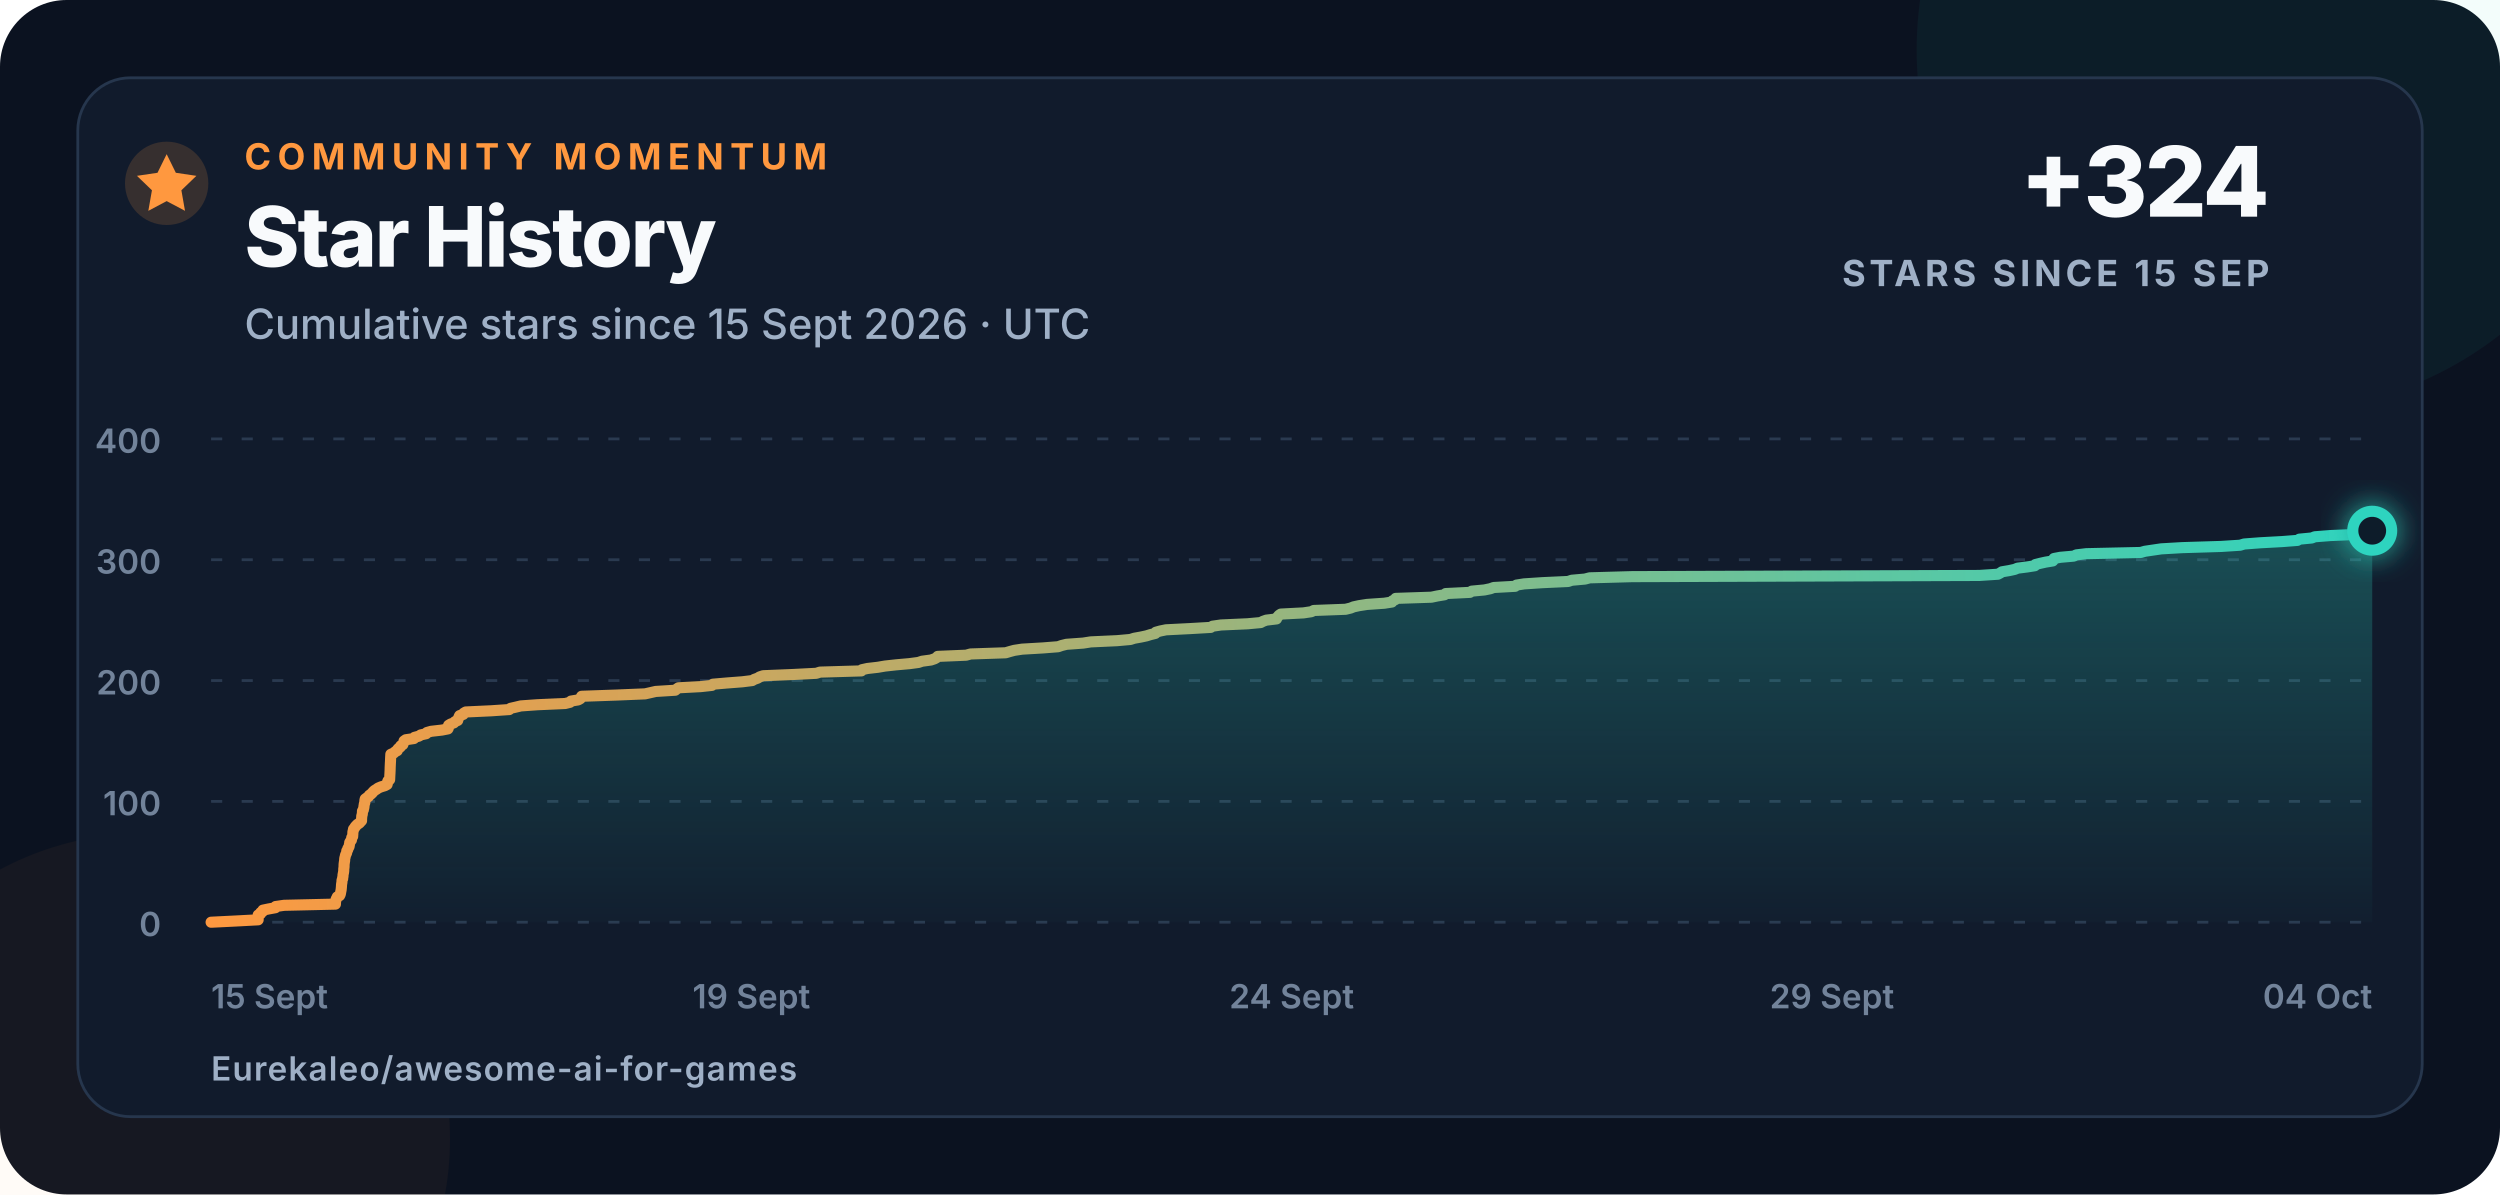
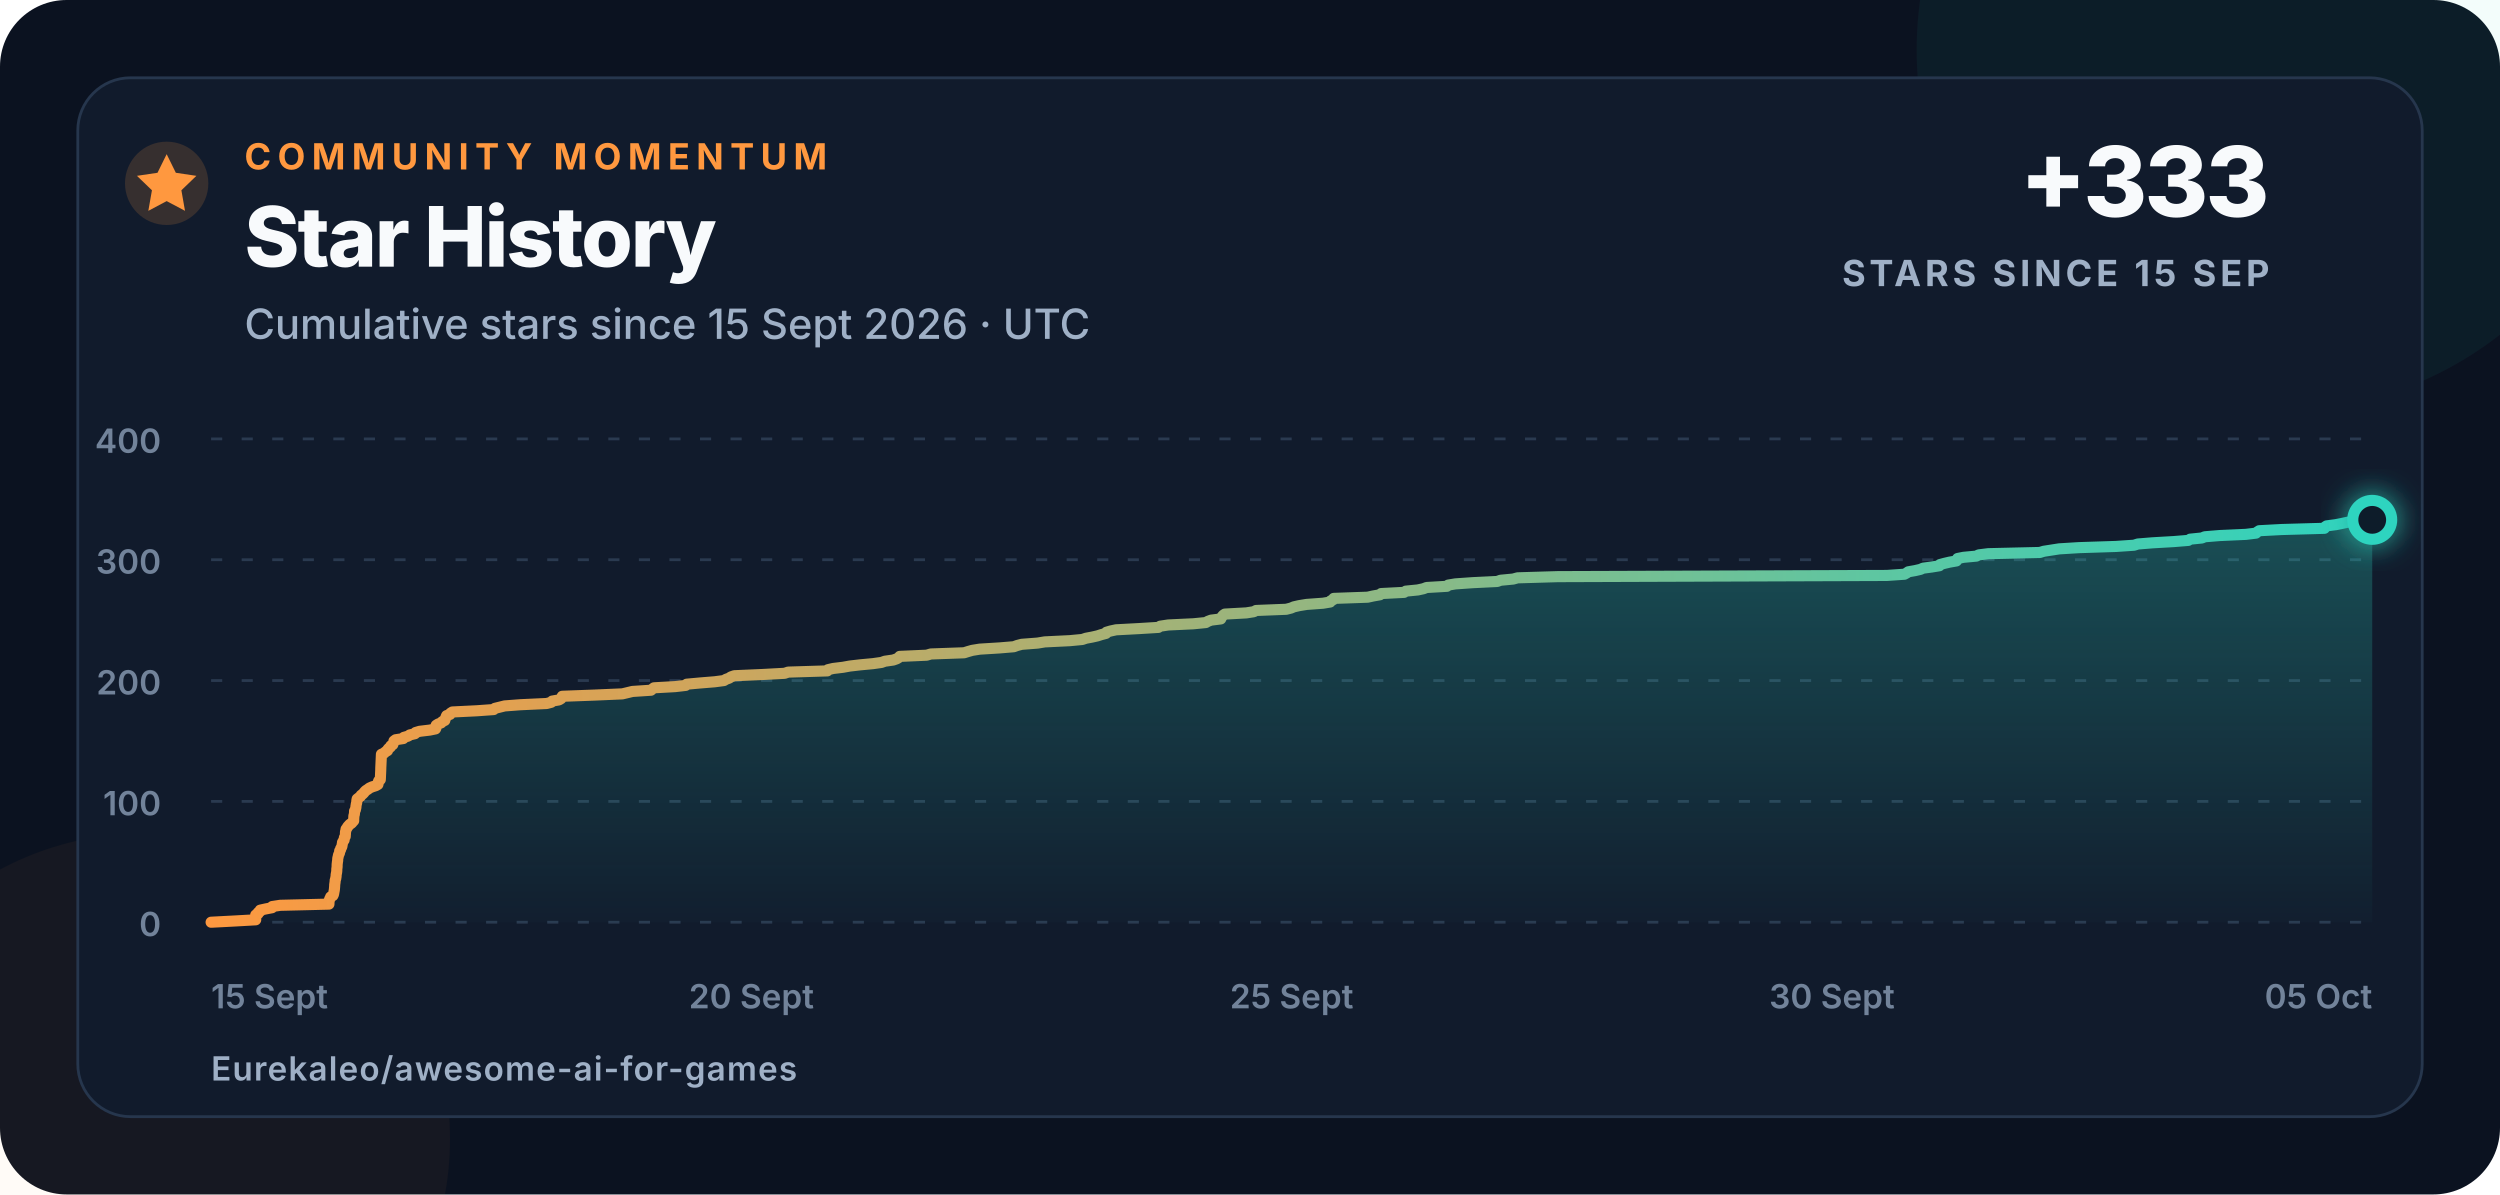
<svg xmlns="http://www.w3.org/2000/svg" width="900" height="430" viewBox="0 0 900 430" role="img" aria-labelledby="title description">
  <defs>
    <linearGradient id="line" x1="0" x2="1">
      <stop offset="0" stop-color="#ff983f" />
      <stop offset="1" stop-color="#2dd4bf" />
    </linearGradient>
    <linearGradient id="area" x1="0" y1="0" x2="0" y2="1">
      <stop offset="0" stop-color="#2dd4bf" stop-opacity=".28" />
      <stop offset="1" stop-color="#2dd4bf" stop-opacity=".02" />
    </linearGradient>
    <filter id="glow" x="-80%" y="-80%" width="260%" height="260%">
      <feGaussianBlur stdDeviation="5" result="blur" />
      <feMerge>
        <feMergeNode in="blur" />
        <feMergeNode in="SourceGraphic" />
      </feMerge>
    </filter>
  </defs>
  <style>
    text{font-family:Inter,-apple-system,BlinkMacSystemFont,"Segoe UI",Arial,sans-serif;fill:#f8fafc}
    .eyebrow{font-size:13px;font-weight:750;letter-spacing:2.3px;fill:#ff983f}
    .title{font-size:30px;font-weight:760;letter-spacing:-.7px}
    .subtitle{font-size:15px;font-weight:500;fill:#9fb0c6}
    .metric{font-size:35px;font-weight:780;letter-spacing:-1px}
    .metric-label{font-size:13px;font-weight:700;letter-spacing:1.4px;fill:#9fb0c6}
    .axis{font-size:12px;font-weight:560;fill:#72839a}
    .footer{font-size:12px;font-weight:620;letter-spacing:.4px;fill:#9fb0c6}
  </style>
  <rect width="900" height="430" rx="24" fill="#0b1220" />
  <circle cx="820" cy="18" r="130" fill="#2dd4bf" opacity=".055" />
  <circle cx="52" cy="410" r="110" fill="#ff983f" opacity=".045" />
  <rect x="28" y="28" width="844" height="374" rx="19" fill="#111b2c" stroke="#26364d" />
  <circle cx="60" cy="66" r="15" fill="#ff983f" opacity=".16" />
  <path d="M60 55.5l3.3 6.7 7.4 1.1-5.4 5.2 1.3 7.4-6.6-3.5-6.6 3.5 1.3-7.4-5.4-5.2 7.4-1.1z" fill="#ff983f" />
  <text x="88" y="61" class="eyebrow">COMMUNITY MOMENTUM</text>
  <text x="88" y="96" class="title">Star History</text>
  <text x="88" y="122" class="subtitle">Cumulative stars since 15 Sept 2026 · UTC</text>
-   <text x="817" y="78" text-anchor="end" class="metric">+324</text>
+   <text x="817" y="78" text-anchor="end" class="metric">+333</text>
  <text x="817" y="103" text-anchor="end" class="metric-label">STARS SINCE 15 SEP</text>
  <line x1="76" y1="332" x2="854" y2="332" stroke="#2a3a50" stroke-width="1" stroke-dasharray="4 7" />
  <text x="58" y="337" text-anchor="end" class="axis">0</text>
  <line x1="76" y1="288.5" x2="854" y2="288.5" stroke="#2a3a50" stroke-width="1" stroke-dasharray="4 7" />
  <text x="58" y="293.5" text-anchor="end" class="axis">100</text>
  <line x1="76" y1="245" x2="854" y2="245" stroke="#2a3a50" stroke-width="1" stroke-dasharray="4 7" />
  <text x="58" y="250" text-anchor="end" class="axis">200</text>
  <line x1="76" y1="201.5" x2="854" y2="201.5" stroke="#2a3a50" stroke-width="1" stroke-dasharray="4 7" />
  <text x="58" y="206.5" text-anchor="end" class="axis">300</text>
  <line x1="76" y1="158" x2="854" y2="158" stroke="#2a3a50" stroke-width="1" stroke-dasharray="4 7" />
  <text x="58" y="163" text-anchor="end" class="axis">400</text>
  <text x="76" y="363" text-anchor="start" class="axis">15 Sept</text>
-   <text x="270.5" y="363" text-anchor="middle" class="axis">19 Sept</text>
-   <text x="465" y="363" text-anchor="middle" class="axis">24 Sept</text>
-   <text x="659.5" y="363" text-anchor="middle" class="axis">29 Sept</text>
-   <text x="854" y="363" text-anchor="end" class="axis">04 Oct</text>
-   <path d="M 76.00 332.00 L 84.88 331.56 L 92.93 331.13 L 92.94 330.69 L 92.94 330.26 L 92.95 329.82 L 92.95 329.39 L 93.83 328.95 L 93.85 328.52 L 94.64 328.08 L 94.65 327.65 L 96.77 327.21 L 99.14 326.78 L 99.22 326.35 L 102.27 325.91 L 120.76 325.48 L 120.77 325.04 L 120.78 324.61 L 120.91 324.17 L 121.00 323.74 L 121.23 323.30 L 121.42 322.87 L 122.26 322.43 L 122.47 322.00 L 122.58 321.56 L 122.65 321.13 L 122.74 320.69 L 122.82 320.25 L 122.86 319.82 L 122.90 319.38 L 122.93 318.95 L 122.95 318.51 L 123.01 318.08 L 123.09 317.64 L 123.11 317.21 L 123.15 316.77 L 123.36 316.34 L 123.38 315.90 L 123.48 315.47 L 123.48 315.04 L 123.56 314.60 L 123.65 314.17 L 123.72 313.73 L 123.75 313.30 L 123.75 312.86 L 123.81 312.43 L 123.86 311.99 L 123.86 311.56 L 123.88 311.12 L 123.93 310.69 L 123.99 310.25 L 124.07 309.81 L 124.08 309.38 L 124.13 308.94 L 124.26 308.51 L 124.34 308.07 L 124.46 307.64 L 124.74 307.20 L 124.83 306.77 L 124.84 306.33 L 125.18 305.90 L 125.23 305.46 L 125.56 305.03 L 125.71 304.60 L 125.75 304.16 L 125.87 303.73 L 125.90 303.29 L 126.16 302.86 L 126.51 302.42 L 126.56 301.99 L 126.62 301.55 L 126.96 301.12 L 126.98 300.68 L 127.02 300.25 L 127.03 299.81 L 127.06 299.38 L 127.22 298.94 L 127.26 298.50 L 127.63 298.07 L 127.86 297.63 L 128.26 297.20 L 128.69 296.76 L 129.37 296.33 L 129.74 295.89 L 130.16 295.46 L 130.16 295.02 L 130.18 294.59 L 130.22 294.15 L 130.22 293.72 L 130.39 293.28 L 130.45 292.85 L 130.47 292.42 L 130.49 291.98 L 130.81 291.55 L 130.87 291.11 L 131.02 290.68 L 131.02 290.24 L 131.11 289.81 L 131.16 289.37 L 131.34 288.94 L 131.34 288.50 L 131.38 288.06 L 131.48 287.63 L 132.08 287.19 L 132.69 286.76 L 132.94 286.32 L 133.54 285.89 L 134.00 285.45 L 134.35 285.02 L 134.81 284.58 L 135.53 284.15 L 136.13 283.71 L 137.13 283.28 L 138.55 282.85 L 139.36 282.41 L 139.47 281.98 L 139.51 281.54 L 139.66 281.11 L 140.27 280.67 L 140.29 280.24 L 140.31 279.80 L 140.33 279.37 L 140.35 278.93 L 140.38 278.50 L 140.40 278.06 L 140.42 277.63 L 140.44 277.19 L 140.45 276.75 L 140.46 276.32 L 140.48 275.88 L 140.50 275.45 L 140.52 275.01 L 140.54 274.58 L 140.57 274.14 L 140.59 273.71 L 140.61 273.27 L 140.63 272.84 L 140.65 272.40 L 140.68 271.97 L 140.70 271.54 L 141.76 271.10 L 142.18 270.67 L 143.02 270.23 L 143.12 269.80 L 143.51 269.36 L 144.11 268.93 L 144.28 268.49 L 145.02 268.06 L 145.18 267.62 L 145.36 267.19 L 145.46 266.75 L 146.08 266.31 L 149.00 265.88 L 149.22 265.44 L 150.83 265.01 L 151.46 264.57 L 153.41 264.14 L 153.69 263.70 L 155.20 263.27 L 159.06 262.83 L 161.25 262.40 L 161.46 261.96 L 161.49 261.53 L 161.49 261.10 L 162.21 260.66 L 163.40 260.23 L 163.78 259.79 L 164.78 259.36 L 164.82 258.92 L 165.13 258.49 L 165.25 258.05 L 165.46 257.62 L 166.77 257.18 L 166.93 256.75 L 167.66 256.31 L 176.90 255.88 L 183.34 255.44 L 183.79 255.00 L 185.67 254.57 L 187.51 254.13 L 193.53 253.70 L 203.46 253.26 L 205.20 252.83 L 205.56 252.39 L 208.15 251.96 L 208.92 251.52 L 209.14 251.09 L 209.38 250.66 L 221.89 250.22 L 232.23 249.79 L 234.17 249.35 L 236.04 248.92 L 243.09 248.48 L 243.60 248.05 L 244.24 247.61 L 252.28 247.18 L 256.29 246.74 L 256.65 246.31 L 261.72 245.87 L 267.29 245.44 L 270.80 245.00 L 271.56 244.56 L 272.79 244.13 L 273.46 243.69 L 274.75 243.26 L 285.48 242.82 L 293.85 242.39 L 295.20 241.96 L 310.09 241.52 L 310.30 241.09 L 312.30 240.65 L 316.03 240.22 L 318.59 239.78 L 322.60 239.34 L 327.42 238.91 L 330.64 238.48 L 331.95 238.04 L 335.12 237.61 L 336.43 237.17 L 337.20 236.74 L 337.57 236.30 L 347.81 235.87 L 349.42 235.43 L 362.05 235.00 L 363.52 234.56 L 365.11 234.13 L 367.97 233.69 L 375.50 233.25 L 380.93 232.82 L 382.19 232.38 L 383.93 231.95 L 389.95 231.51 L 392.67 231.08 L 402.18 230.64 L 406.93 230.21 L 408.32 229.77 L 410.71 229.34 L 412.72 228.91 L 414.14 228.47 L 415.91 228.03 L 416.11 227.60 L 417.68 227.16 L 419.77 226.73 L 428.48 226.29 L 435.86 225.86 L 436.52 225.43 L 439.57 224.99 L 449.14 224.56 L 453.85 224.12 L 454.64 223.69 L 455.86 223.25 L 459.54 222.81 L 459.65 222.38 L 460.09 221.94 L 460.42 221.51 L 461.09 221.07 L 469.24 220.64 L 472.11 220.21 L 472.94 219.77 L 484.41 219.34 L 486.23 218.90 L 487.28 218.47 L 489.31 218.03 L 492.14 217.59 L 498.35 217.16 L 501.09 216.73 L 501.29 216.29 L 502.32 215.86 L 502.45 215.42 L 515.32 214.99 L 517.42 214.55 L 520.01 214.12 L 520.45 213.68 L 529.18 213.25 L 529.83 212.81 L 534.39 212.38 L 536.51 211.94 L 537.73 211.50 L 545.45 211.07 L 545.93 210.63 L 548.65 210.20 L 555.26 209.76 L 564.53 209.33 L 565.82 208.89 L 570.60 208.46 L 572.29 208.02 L 587.57 207.59 L 712.56 207.16 L 719.24 206.72 L 720.08 206.28 L 720.71 205.85 L 723.31 205.41 L 725.28 204.98 L 726.34 204.54 L 729.72 204.11 L 732.53 203.67 L 732.72 203.24 L 734.45 202.80 L 736.38 202.37 L 738.99 201.94 L 739.35 201.50 L 739.43 201.06 L 741.71 200.63 L 746.56 200.20 L 747.44 199.76 L 751.08 199.33 L 770.68 198.89 L 772.16 198.46 L 775.13 198.02 L 778.03 197.59 L 785.55 197.15 L 799.59 196.72 L 806.44 196.28 L 807.91 195.84 L 813.52 195.41 L 821.54 194.97 L 827.08 194.54 L 827.77 194.10 L 832.24 193.67 L 833.32 193.24 L 838.95 192.80 L 848.94 192.37 L 852.78 191.93 L 853.28 191.50 L 854.00 191.06 L 854.00 332 L 76 332 Z" fill="url(#area)" />
-   <path d="M 76.00 332.00 L 84.88 331.56 L 92.93 331.13 L 92.94 330.69 L 92.94 330.26 L 92.95 329.82 L 92.95 329.39 L 93.83 328.95 L 93.85 328.52 L 94.64 328.08 L 94.65 327.65 L 96.77 327.21 L 99.14 326.78 L 99.22 326.35 L 102.27 325.91 L 120.76 325.48 L 120.77 325.04 L 120.78 324.61 L 120.91 324.17 L 121.00 323.74 L 121.23 323.30 L 121.42 322.87 L 122.26 322.43 L 122.47 322.00 L 122.58 321.56 L 122.65 321.13 L 122.74 320.69 L 122.82 320.25 L 122.86 319.82 L 122.90 319.38 L 122.93 318.95 L 122.95 318.51 L 123.01 318.08 L 123.09 317.64 L 123.11 317.21 L 123.15 316.77 L 123.36 316.34 L 123.38 315.90 L 123.48 315.47 L 123.48 315.04 L 123.56 314.60 L 123.65 314.17 L 123.72 313.73 L 123.75 313.30 L 123.75 312.86 L 123.81 312.43 L 123.86 311.99 L 123.86 311.56 L 123.88 311.12 L 123.93 310.69 L 123.99 310.25 L 124.07 309.81 L 124.08 309.38 L 124.13 308.94 L 124.26 308.51 L 124.34 308.07 L 124.46 307.64 L 124.74 307.20 L 124.83 306.77 L 124.84 306.33 L 125.18 305.90 L 125.23 305.46 L 125.56 305.03 L 125.71 304.60 L 125.75 304.16 L 125.87 303.73 L 125.90 303.29 L 126.16 302.86 L 126.51 302.42 L 126.56 301.99 L 126.62 301.55 L 126.96 301.12 L 126.98 300.68 L 127.02 300.25 L 127.03 299.81 L 127.06 299.38 L 127.22 298.94 L 127.26 298.50 L 127.63 298.07 L 127.86 297.63 L 128.26 297.20 L 128.69 296.76 L 129.37 296.33 L 129.74 295.89 L 130.16 295.46 L 130.16 295.02 L 130.18 294.59 L 130.22 294.15 L 130.22 293.72 L 130.39 293.28 L 130.45 292.85 L 130.47 292.42 L 130.49 291.98 L 130.81 291.55 L 130.87 291.11 L 131.02 290.68 L 131.02 290.24 L 131.11 289.81 L 131.16 289.37 L 131.34 288.94 L 131.34 288.50 L 131.38 288.06 L 131.48 287.63 L 132.08 287.19 L 132.69 286.76 L 132.94 286.32 L 133.54 285.89 L 134.00 285.45 L 134.35 285.02 L 134.81 284.58 L 135.53 284.15 L 136.13 283.71 L 137.13 283.28 L 138.55 282.85 L 139.36 282.41 L 139.47 281.98 L 139.51 281.54 L 139.66 281.11 L 140.27 280.67 L 140.29 280.24 L 140.31 279.80 L 140.33 279.37 L 140.35 278.93 L 140.38 278.50 L 140.40 278.06 L 140.42 277.63 L 140.44 277.19 L 140.45 276.75 L 140.46 276.32 L 140.48 275.88 L 140.50 275.45 L 140.52 275.01 L 140.54 274.58 L 140.57 274.14 L 140.59 273.71 L 140.61 273.27 L 140.63 272.84 L 140.65 272.40 L 140.68 271.97 L 140.70 271.54 L 141.76 271.10 L 142.18 270.67 L 143.02 270.23 L 143.12 269.80 L 143.51 269.36 L 144.11 268.93 L 144.28 268.49 L 145.02 268.06 L 145.18 267.62 L 145.36 267.19 L 145.46 266.75 L 146.08 266.31 L 149.00 265.88 L 149.22 265.44 L 150.83 265.01 L 151.46 264.57 L 153.41 264.14 L 153.69 263.70 L 155.20 263.27 L 159.06 262.83 L 161.25 262.40 L 161.46 261.96 L 161.49 261.53 L 161.49 261.10 L 162.21 260.66 L 163.40 260.23 L 163.78 259.79 L 164.78 259.36 L 164.82 258.92 L 165.13 258.49 L 165.25 258.05 L 165.46 257.62 L 166.77 257.18 L 166.93 256.75 L 167.66 256.31 L 176.90 255.88 L 183.34 255.44 L 183.79 255.00 L 185.67 254.57 L 187.51 254.13 L 193.53 253.70 L 203.46 253.26 L 205.20 252.83 L 205.56 252.39 L 208.15 251.96 L 208.92 251.52 L 209.14 251.09 L 209.38 250.66 L 221.89 250.22 L 232.23 249.79 L 234.17 249.35 L 236.04 248.92 L 243.09 248.48 L 243.60 248.05 L 244.24 247.61 L 252.28 247.18 L 256.29 246.74 L 256.65 246.31 L 261.72 245.87 L 267.29 245.44 L 270.80 245.00 L 271.56 244.56 L 272.79 244.13 L 273.46 243.69 L 274.75 243.26 L 285.48 242.82 L 293.85 242.39 L 295.20 241.96 L 310.09 241.52 L 310.30 241.09 L 312.30 240.65 L 316.03 240.22 L 318.59 239.78 L 322.60 239.34 L 327.42 238.91 L 330.64 238.48 L 331.95 238.04 L 335.12 237.61 L 336.43 237.17 L 337.20 236.74 L 337.57 236.30 L 347.81 235.87 L 349.42 235.43 L 362.05 235.00 L 363.52 234.56 L 365.11 234.13 L 367.97 233.69 L 375.50 233.25 L 380.93 232.82 L 382.19 232.38 L 383.93 231.95 L 389.95 231.51 L 392.67 231.08 L 402.18 230.64 L 406.93 230.21 L 408.32 229.77 L 410.71 229.34 L 412.72 228.91 L 414.14 228.47 L 415.91 228.03 L 416.11 227.60 L 417.68 227.16 L 419.77 226.73 L 428.48 226.29 L 435.86 225.86 L 436.52 225.43 L 439.57 224.99 L 449.14 224.56 L 453.85 224.12 L 454.64 223.69 L 455.86 223.25 L 459.54 222.81 L 459.65 222.38 L 460.09 221.94 L 460.42 221.51 L 461.09 221.07 L 469.24 220.64 L 472.11 220.21 L 472.94 219.77 L 484.41 219.34 L 486.23 218.90 L 487.28 218.47 L 489.31 218.03 L 492.14 217.59 L 498.35 217.16 L 501.09 216.73 L 501.29 216.29 L 502.32 215.86 L 502.45 215.42 L 515.32 214.99 L 517.42 214.55 L 520.01 214.12 L 520.45 213.68 L 529.18 213.25 L 529.83 212.81 L 534.39 212.38 L 536.51 211.94 L 537.73 211.50 L 545.45 211.07 L 545.93 210.63 L 548.65 210.20 L 555.26 209.76 L 564.53 209.33 L 565.82 208.89 L 570.60 208.46 L 572.29 208.02 L 587.57 207.59 L 712.56 207.16 L 719.24 206.72 L 720.08 206.28 L 720.71 205.85 L 723.31 205.41 L 725.28 204.98 L 726.34 204.54 L 729.72 204.11 L 732.53 203.67 L 732.72 203.24 L 734.45 202.80 L 736.38 202.37 L 738.99 201.94 L 739.35 201.50 L 739.43 201.06 L 741.71 200.63 L 746.56 200.20 L 747.44 199.76 L 751.08 199.33 L 770.68 198.89 L 772.16 198.46 L 775.13 198.02 L 778.03 197.59 L 785.55 197.15 L 799.59 196.72 L 806.44 196.28 L 807.91 195.84 L 813.52 195.41 L 821.54 194.97 L 827.08 194.54 L 827.77 194.10 L 832.24 193.67 L 833.32 193.24 L 838.95 192.80 L 848.94 192.37 L 852.78 191.93 L 853.28 191.50 L 854.00 191.06" fill="none" stroke="url(#line)" stroke-width="4" stroke-linecap="round" stroke-linejoin="round" />
-   <circle cx="854" cy="191.06" r="7" fill="#111b2c" stroke="#2dd4bf" stroke-width="4" filter="url(#glow)" />
+   <text x="270.5" y="363" text-anchor="middle" class="axis">20 Sept</text>
+   <text x="465" y="363" text-anchor="middle" class="axis">25 Sept</text>
+   <text x="659.5" y="363" text-anchor="middle" class="axis">30 Sept</text>
+   <text x="854" y="363" text-anchor="end" class="axis">05 Oct</text>
+   <path d="M 76.00 332.00 L 84.41 331.56 L 92.05 331.13 L 92.05 330.69 L 92.06 330.26 L 92.06 329.82 L 92.06 329.39 L 92.90 328.95 L 92.92 328.52 L 93.67 328.08 L 93.68 327.65 L 95.68 327.21 L 97.93 326.78 L 98.00 326.35 L 100.89 325.91 L 118.42 325.48 L 118.43 325.04 L 118.44 324.61 L 118.56 324.17 L 118.64 323.74 L 118.87 323.30 L 119.04 322.87 L 119.84 322.43 L 120.04 322.00 L 120.14 321.56 L 120.21 321.13 L 120.30 320.69 L 120.37 320.25 L 120.41 319.82 L 120.45 319.38 L 120.48 318.95 L 120.49 318.51 L 120.55 318.08 L 120.62 317.64 L 120.65 317.21 L 120.68 316.77 L 120.88 316.34 L 120.91 315.90 L 121.00 315.47 L 121.00 315.04 L 121.07 314.60 L 121.16 314.17 L 121.22 313.73 L 121.25 313.30 L 121.25 312.86 L 121.31 312.43 L 121.36 311.99 L 121.36 311.56 L 121.38 311.12 L 121.43 310.69 L 121.48 310.25 L 121.56 309.81 L 121.57 309.38 L 121.61 308.94 L 121.73 308.51 L 121.81 308.07 L 121.92 307.64 L 122.19 307.20 L 122.27 306.77 L 122.28 306.33 L 122.61 305.90 L 122.65 305.46 L 122.96 305.03 L 123.11 304.60 L 123.15 304.16 L 123.27 303.73 L 123.29 303.29 L 123.53 302.86 L 123.87 302.42 L 123.92 301.99 L 123.97 301.55 L 124.29 301.12 L 124.31 300.68 L 124.35 300.25 L 124.36 299.81 L 124.39 299.38 L 124.54 298.94 L 124.58 298.50 L 124.93 298.07 L 125.14 297.63 L 125.53 297.20 L 125.93 296.76 L 126.58 296.33 L 126.93 295.89 L 127.33 295.46 L 127.33 295.02 L 127.35 294.59 L 127.38 294.15 L 127.38 293.72 L 127.54 293.28 L 127.60 292.85 L 127.63 292.42 L 127.64 291.98 L 127.94 291.55 L 128.00 291.11 L 128.14 290.68 L 128.14 290.24 L 128.23 289.81 L 128.28 289.37 L 128.44 288.94 L 128.44 288.50 L 128.49 288.06 L 128.58 287.63 L 129.15 287.19 L 129.72 286.76 L 129.97 286.32 L 130.53 285.89 L 130.96 285.45 L 131.29 285.02 L 131.73 284.58 L 132.42 284.15 L 132.98 283.71 L 133.93 283.28 L 135.28 282.85 L 136.05 282.41 L 136.15 281.98 L 136.19 281.54 L 136.33 281.11 L 136.91 280.67 L 136.93 280.24 L 136.95 279.80 L 136.97 279.37 L 136.99 278.93 L 137.01 278.50 L 137.03 278.06 L 137.05 277.63 L 137.07 277.19 L 137.08 276.75 L 137.09 276.32 L 137.11 275.88 L 137.13 275.45 L 137.15 275.01 L 137.17 274.58 L 137.19 274.14 L 137.21 273.71 L 137.23 273.27 L 137.25 272.84 L 137.27 272.40 L 137.29 271.97 L 137.31 271.54 L 138.32 271.10 L 138.72 270.67 L 139.51 270.23 L 139.61 269.80 L 139.98 269.36 L 140.55 268.93 L 140.71 268.49 L 141.41 268.06 L 141.56 267.62 L 141.73 267.19 L 141.83 266.75 L 142.42 266.31 L 145.19 265.88 L 145.39 265.44 L 146.92 265.01 L 147.51 264.57 L 149.36 264.14 L 149.62 263.70 L 151.06 263.27 L 154.71 262.83 L 156.79 262.40 L 156.99 261.96 L 157.02 261.53 L 157.02 261.10 L 157.71 260.66 L 158.83 260.23 L 159.18 259.79 L 160.13 259.36 L 160.17 258.92 L 160.47 258.49 L 160.58 258.05 L 160.78 257.62 L 162.02 257.18 L 162.17 256.75 L 162.86 256.31 L 171.63 255.88 L 177.73 255.44 L 178.16 255.00 L 179.93 254.57 L 181.68 254.13 L 187.38 253.70 L 196.79 253.26 L 198.44 252.83 L 198.78 252.39 L 201.24 251.96 L 201.97 251.52 L 202.18 251.09 L 202.40 250.66 L 214.25 250.22 L 224.06 249.79 L 225.90 249.35 L 227.67 248.92 L 234.35 248.48 L 234.84 248.05 L 235.44 247.61 L 243.06 247.18 L 246.86 246.74 L 247.20 246.31 L 252.01 245.87 L 257.28 245.44 L 260.61 245.00 L 261.33 244.56 L 262.50 244.13 L 263.13 243.69 L 264.36 243.26 L 274.52 242.82 L 282.46 242.39 L 283.74 241.96 L 297.84 241.52 L 298.05 241.09 L 299.94 240.65 L 303.48 240.22 L 305.91 239.78 L 309.70 239.34 L 314.27 238.91 L 317.32 238.48 L 318.57 238.04 L 321.56 237.61 L 322.81 237.17 L 323.54 236.74 L 323.89 236.30 L 333.60 235.87 L 335.11 235.43 L 347.09 235.00 L 348.48 234.56 L 349.99 234.13 L 352.70 233.69 L 359.84 233.25 L 364.98 232.82 L 366.18 232.38 L 367.82 231.95 L 373.53 231.51 L 376.11 231.08 L 385.12 230.64 L 389.63 230.21 L 390.94 229.77 L 393.21 229.34 L 395.11 228.91 L 396.46 228.47 L 398.14 228.03 L 398.32 227.60 L 399.81 227.16 L 401.79 226.73 L 410.04 226.29 L 417.03 225.86 L 417.66 225.43 L 420.56 224.99 L 429.63 224.56 L 434.09 224.12 L 434.83 223.69 L 435.99 223.25 L 439.48 222.81 L 439.58 222.38 L 440.01 221.94 L 440.31 221.51 L 440.95 221.07 L 448.67 220.64 L 451.39 220.21 L 452.18 219.77 L 463.05 219.34 L 464.77 218.90 L 465.77 218.47 L 467.69 218.03 L 470.37 217.59 L 476.26 217.16 L 478.86 216.73 L 479.05 216.29 L 480.02 215.86 L 480.15 215.42 L 492.35 214.99 L 494.34 214.55 L 496.78 214.12 L 497.20 213.68 L 505.48 213.25 L 506.09 212.81 L 510.41 212.38 L 512.43 211.94 L 513.58 211.50 L 520.90 211.07 L 521.35 210.63 L 523.93 210.20 L 530.19 209.76 L 538.98 209.33 L 540.21 208.89 L 544.73 208.46 L 546.34 208.02 L 560.82 207.59 L 679.27 207.16 L 685.60 206.72 L 686.39 206.28 L 686.99 205.85 L 689.46 205.41 L 691.33 204.98 L 692.33 204.54 L 695.53 204.11 L 698.19 203.67 L 698.37 203.24 L 700.01 202.80 L 701.84 202.37 L 704.31 201.94 L 704.66 201.50 L 704.73 201.06 L 706.89 200.63 L 711.49 200.20 L 712.32 199.76 L 715.77 199.33 L 734.35 198.89 L 735.75 198.46 L 738.57 198.02 L 741.32 197.59 L 748.44 197.15 L 761.74 196.72 L 768.24 196.28 L 769.63 195.84 L 774.95 195.41 L 782.54 194.97 L 787.79 194.54 L 788.45 194.10 L 792.69 193.67 L 793.71 193.24 L 799.04 192.80 L 808.52 192.37 L 812.15 191.93 L 812.63 191.50 L 813.31 191.06 L 821.36 190.63 L 836.80 190.19 L 836.93 189.75 L 837.58 189.32 L 840.90 188.88 L 843.06 188.45 L 845.08 188.01 L 849.89 187.58 L 854.00 187.15 L 854.00 332 L 76 332 Z" fill="url(#area)" />
+   <path d="M 76.00 332.00 L 84.41 331.56 L 92.05 331.13 L 92.05 330.69 L 92.06 330.26 L 92.06 329.82 L 92.06 329.39 L 92.90 328.95 L 92.92 328.52 L 93.67 328.08 L 93.68 327.65 L 95.68 327.21 L 97.93 326.78 L 98.00 326.35 L 100.89 325.91 L 118.42 325.48 L 118.43 325.04 L 118.44 324.61 L 118.56 324.17 L 118.64 323.74 L 118.87 323.30 L 119.04 322.87 L 119.84 322.43 L 120.04 322.00 L 120.14 321.56 L 120.21 321.13 L 120.30 320.69 L 120.37 320.25 L 120.41 319.82 L 120.45 319.38 L 120.48 318.95 L 120.49 318.51 L 120.55 318.08 L 120.62 317.64 L 120.65 317.21 L 120.68 316.77 L 120.88 316.34 L 120.91 315.90 L 121.00 315.47 L 121.00 315.04 L 121.07 314.60 L 121.16 314.17 L 121.22 313.73 L 121.25 313.30 L 121.25 312.86 L 121.31 312.43 L 121.36 311.99 L 121.36 311.56 L 121.38 311.12 L 121.43 310.69 L 121.48 310.25 L 121.56 309.81 L 121.57 309.38 L 121.61 308.94 L 121.73 308.51 L 121.81 308.07 L 121.92 307.64 L 122.19 307.20 L 122.27 306.77 L 122.28 306.33 L 122.61 305.90 L 122.65 305.46 L 122.96 305.03 L 123.11 304.60 L 123.15 304.16 L 123.27 303.73 L 123.29 303.29 L 123.53 302.86 L 123.87 302.42 L 123.92 301.99 L 123.97 301.55 L 124.29 301.12 L 124.31 300.68 L 124.35 300.25 L 124.36 299.81 L 124.39 299.38 L 124.54 298.94 L 124.58 298.50 L 124.93 298.07 L 125.14 297.63 L 125.53 297.20 L 125.93 296.76 L 126.58 296.33 L 126.93 295.89 L 127.33 295.46 L 127.33 295.02 L 127.35 294.59 L 127.38 294.15 L 127.38 293.72 L 127.54 293.28 L 127.60 292.85 L 127.63 292.42 L 127.64 291.98 L 127.94 291.55 L 128.00 291.11 L 128.14 290.68 L 128.14 290.24 L 128.23 289.81 L 128.28 289.37 L 128.44 288.94 L 128.44 288.50 L 128.49 288.06 L 128.58 287.63 L 129.15 287.19 L 129.72 286.76 L 129.97 286.32 L 130.53 285.89 L 130.96 285.45 L 131.29 285.02 L 131.73 284.58 L 132.42 284.15 L 132.98 283.71 L 133.93 283.28 L 135.28 282.85 L 136.05 282.41 L 136.15 281.98 L 136.19 281.54 L 136.33 281.11 L 136.91 280.67 L 136.93 280.24 L 136.95 279.80 L 136.97 279.37 L 136.99 278.93 L 137.01 278.50 L 137.03 278.06 L 137.05 277.63 L 137.07 277.19 L 137.08 276.75 L 137.09 276.32 L 137.11 275.88 L 137.13 275.45 L 137.15 275.01 L 137.17 274.58 L 137.19 274.14 L 137.21 273.71 L 137.23 273.27 L 137.25 272.84 L 137.27 272.40 L 137.29 271.97 L 137.31 271.54 L 138.32 271.10 L 138.72 270.67 L 139.51 270.23 L 139.61 269.80 L 139.98 269.36 L 140.55 268.93 L 140.71 268.49 L 141.41 268.06 L 141.56 267.62 L 141.73 267.19 L 141.83 266.75 L 142.42 266.31 L 145.19 265.88 L 145.39 265.44 L 146.92 265.01 L 147.51 264.57 L 149.36 264.14 L 149.62 263.70 L 151.06 263.27 L 154.71 262.83 L 156.79 262.40 L 156.99 261.96 L 157.02 261.53 L 157.02 261.10 L 157.71 260.66 L 158.83 260.23 L 159.18 259.79 L 160.13 259.36 L 160.17 258.92 L 160.47 258.49 L 160.58 258.05 L 160.78 257.62 L 162.02 257.18 L 162.17 256.75 L 162.86 256.31 L 171.63 255.88 L 177.73 255.44 L 178.16 255.00 L 179.93 254.57 L 181.68 254.13 L 187.38 253.70 L 196.79 253.26 L 198.44 252.83 L 198.78 252.39 L 201.24 251.96 L 201.97 251.52 L 202.18 251.09 L 202.40 250.66 L 214.25 250.22 L 224.06 249.79 L 225.90 249.35 L 227.67 248.92 L 234.35 248.48 L 234.84 248.05 L 235.44 247.61 L 243.06 247.18 L 246.86 246.74 L 247.20 246.31 L 252.01 245.87 L 257.28 245.44 L 260.61 245.00 L 261.33 244.56 L 262.50 244.13 L 263.13 243.69 L 264.36 243.26 L 274.52 242.82 L 282.46 242.39 L 283.74 241.96 L 297.84 241.52 L 298.05 241.09 L 299.94 240.65 L 303.48 240.22 L 305.91 239.78 L 309.70 239.34 L 314.27 238.91 L 317.32 238.48 L 318.57 238.04 L 321.56 237.61 L 322.81 237.17 L 323.54 236.74 L 323.89 236.30 L 333.60 235.87 L 335.11 235.43 L 347.09 235.00 L 348.48 234.56 L 349.99 234.13 L 352.70 233.69 L 359.84 233.25 L 364.98 232.82 L 366.18 232.38 L 367.82 231.95 L 373.53 231.51 L 376.11 231.08 L 385.12 230.64 L 389.63 230.21 L 390.94 229.77 L 393.21 229.34 L 395.11 228.91 L 396.46 228.47 L 398.14 228.03 L 398.32 227.60 L 399.81 227.16 L 401.79 226.73 L 410.04 226.29 L 417.03 225.86 L 417.66 225.43 L 420.56 224.99 L 429.63 224.56 L 434.09 224.12 L 434.83 223.69 L 435.99 223.25 L 439.48 222.81 L 439.58 222.38 L 440.01 221.94 L 440.31 221.51 L 440.95 221.07 L 448.67 220.64 L 451.39 220.21 L 452.18 219.77 L 463.05 219.34 L 464.77 218.90 L 465.77 218.47 L 467.69 218.03 L 470.37 217.59 L 476.26 217.16 L 478.86 216.73 L 479.05 216.29 L 480.02 215.86 L 480.15 215.42 L 492.35 214.99 L 494.34 214.55 L 496.78 214.12 L 497.20 213.68 L 505.48 213.25 L 506.09 212.81 L 510.41 212.38 L 512.43 211.94 L 513.58 211.50 L 520.90 211.07 L 521.35 210.63 L 523.93 210.20 L 530.19 209.76 L 538.98 209.33 L 540.21 208.89 L 544.73 208.46 L 546.34 208.02 L 560.82 207.59 L 679.27 207.16 L 685.60 206.72 L 686.39 206.28 L 686.99 205.85 L 689.46 205.41 L 691.33 204.98 L 692.33 204.54 L 695.53 204.11 L 698.19 203.67 L 698.37 203.24 L 700.01 202.80 L 701.84 202.37 L 704.31 201.94 L 704.66 201.50 L 704.73 201.06 L 706.89 200.63 L 711.49 200.20 L 712.32 199.76 L 715.77 199.33 L 734.35 198.89 L 735.75 198.46 L 738.57 198.02 L 741.32 197.59 L 748.44 197.15 L 761.74 196.72 L 768.24 196.28 L 769.63 195.84 L 774.95 195.41 L 782.54 194.97 L 787.79 194.54 L 788.45 194.10 L 792.69 193.67 L 793.71 193.24 L 799.04 192.80 L 808.52 192.37 L 812.15 191.93 L 812.63 191.50 L 813.31 191.06 L 821.36 190.63 L 836.80 190.19 L 836.93 189.75 L 837.58 189.32 L 840.90 188.88 L 843.06 188.45 L 845.08 188.01 L 849.89 187.58 L 854.00 187.15" fill="none" stroke="url(#line)" stroke-width="4" stroke-linecap="round" stroke-linejoin="round" />
+   <circle cx="854" cy="187.145" r="7" fill="#111b2c" stroke="#2dd4bf" stroke-width="4" filter="url(#glow)" />
  <text x="76" y="389" class="footer">Eurekaleo/awesome-ai-for-games</text>
</svg>
